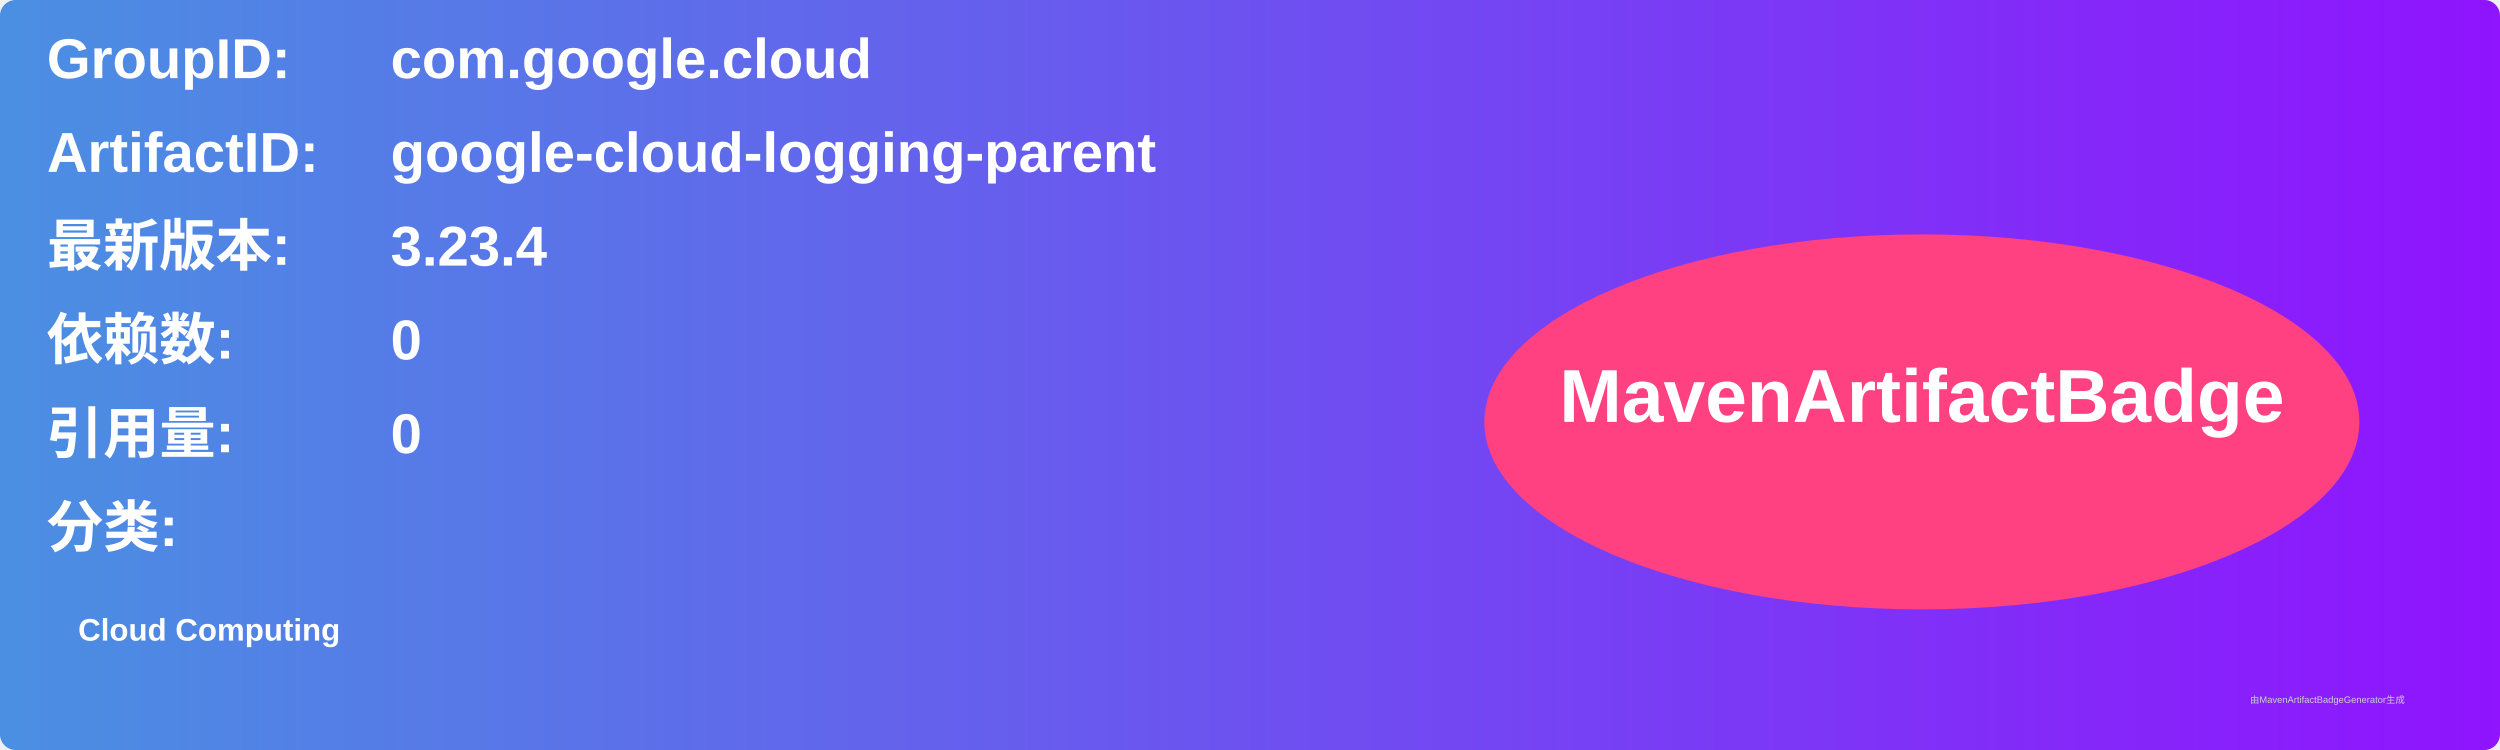
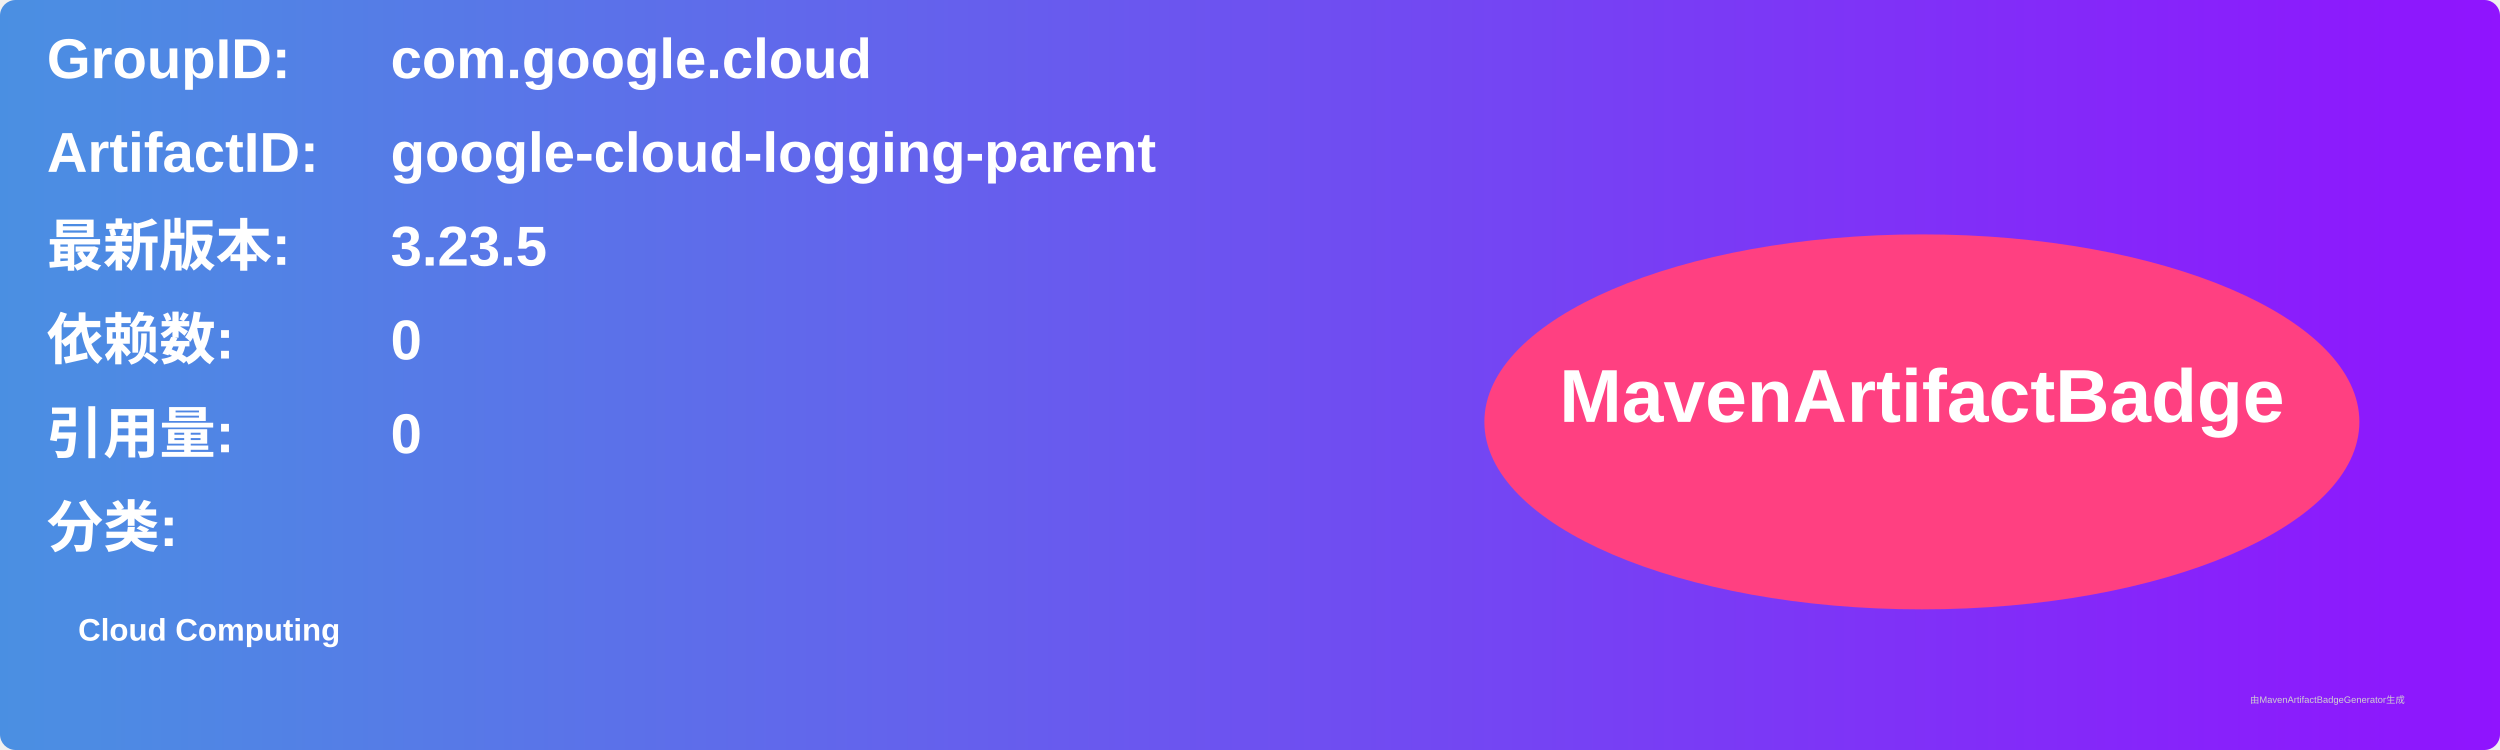
<svg xmlns="http://www.w3.org/2000/svg" width="800" height="240" viewBox="0 0 800 240">
  <linearGradient id="grad" x1="0%" y1="0%" x2="100%" y2="0%">
    <stop offset="0%" stop-color="#4a90e2" />
    <stop offset="100%" stop-color="#9013fe" />
  </linearGradient>
  <rect width="100%" height="100%" rx="5" ry="5" fill="url(#grad)" />
  <g transform="translate(15, 15)">
    <text x="0" y="10" font-family="Arial" font-size="18" fill="white" font-weight="bold" width="260">GroupID:</text>
    <text x="110" y="10" font-family="Arial" font-size="18" fill="white" font-weight="bold" width="460">com.google.cloud</text>
    <text x="0" y="40" font-family="Arial" font-size="18" fill="white" font-weight="bold" width="260">ArtifactID:</text>
    <text x="110" y="40" font-family="Arial" font-size="18" fill="white" font-weight="bold" width="460">google-cloud-logging-parent</text>
    <text x="0" y="70" font-family="Arial" font-size="18" fill="white" font-weight="bold">最新版本:</text>
    <text x="110" y="70" font-family="Arial" font-size="18" fill="white" font-weight="bold">
-       <tspan font-weight="bold">3.23.4</tspan>
+       <tspan font-weight="bold">3.23.5</tspan>
    </text>
    <text x="0" y="100" font-family="Arial" font-size="18" fill="white" font-weight="bold">依赖数: </text>
    <text x="110" y="100" font-family="Arial" font-size="18" fill="white">
      <tspan font-weight="bold">0</tspan>
    </text>
    <text x="0" y="130" font-family="Arial" font-size="18" fill="white" font-weight="bold">引用量: </text>
    <text x="110" y="130" font-family="Arial" font-size="18" fill="white">
      <tspan font-weight="bold">0</tspan>
    </text>
    <text x="0" y="160" font-family="Arial" font-size="18" fill="white" font-weight="bold">分类:</text>
    <text x="10" y="190" font-family="Arial" font-size="10" fill="white">
      <tspan font-weight="bold">Cloud Computing</tspan>
    </text>
    <ellipse cx="600" cy="120" rx="140" ry="60" fill="#ff4081" />
    <text x="600" y="120" text-anchor="middle" font-family="Arial" font-size="24" fill="white" font-weight="bold">MavenArtifactBadge</text>
  </g>
  <text x="720" y="225" font-family="Arial" font-size="3" fill="#d0d0d0">由MavenArtifactBadgeGenerator生成</text>
</svg>
